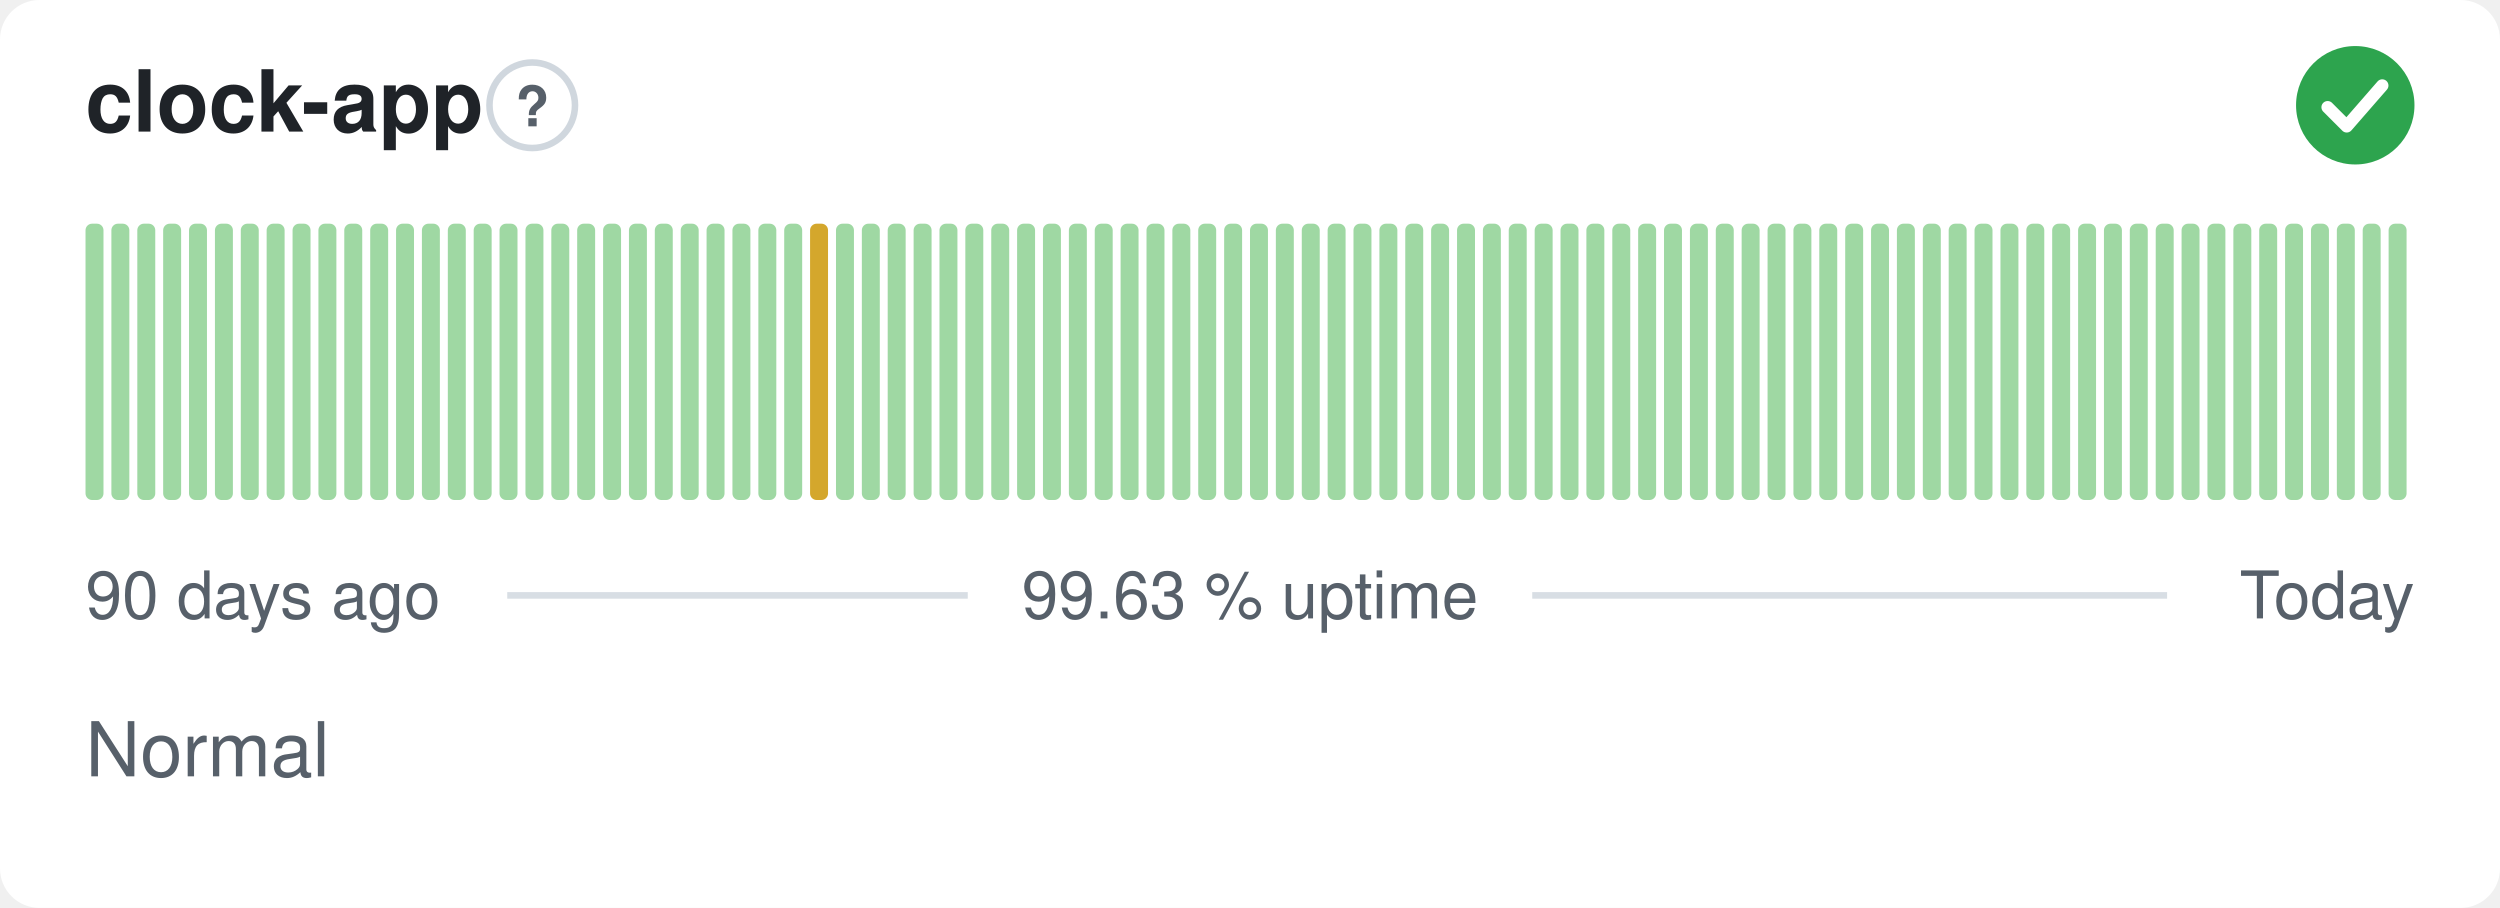
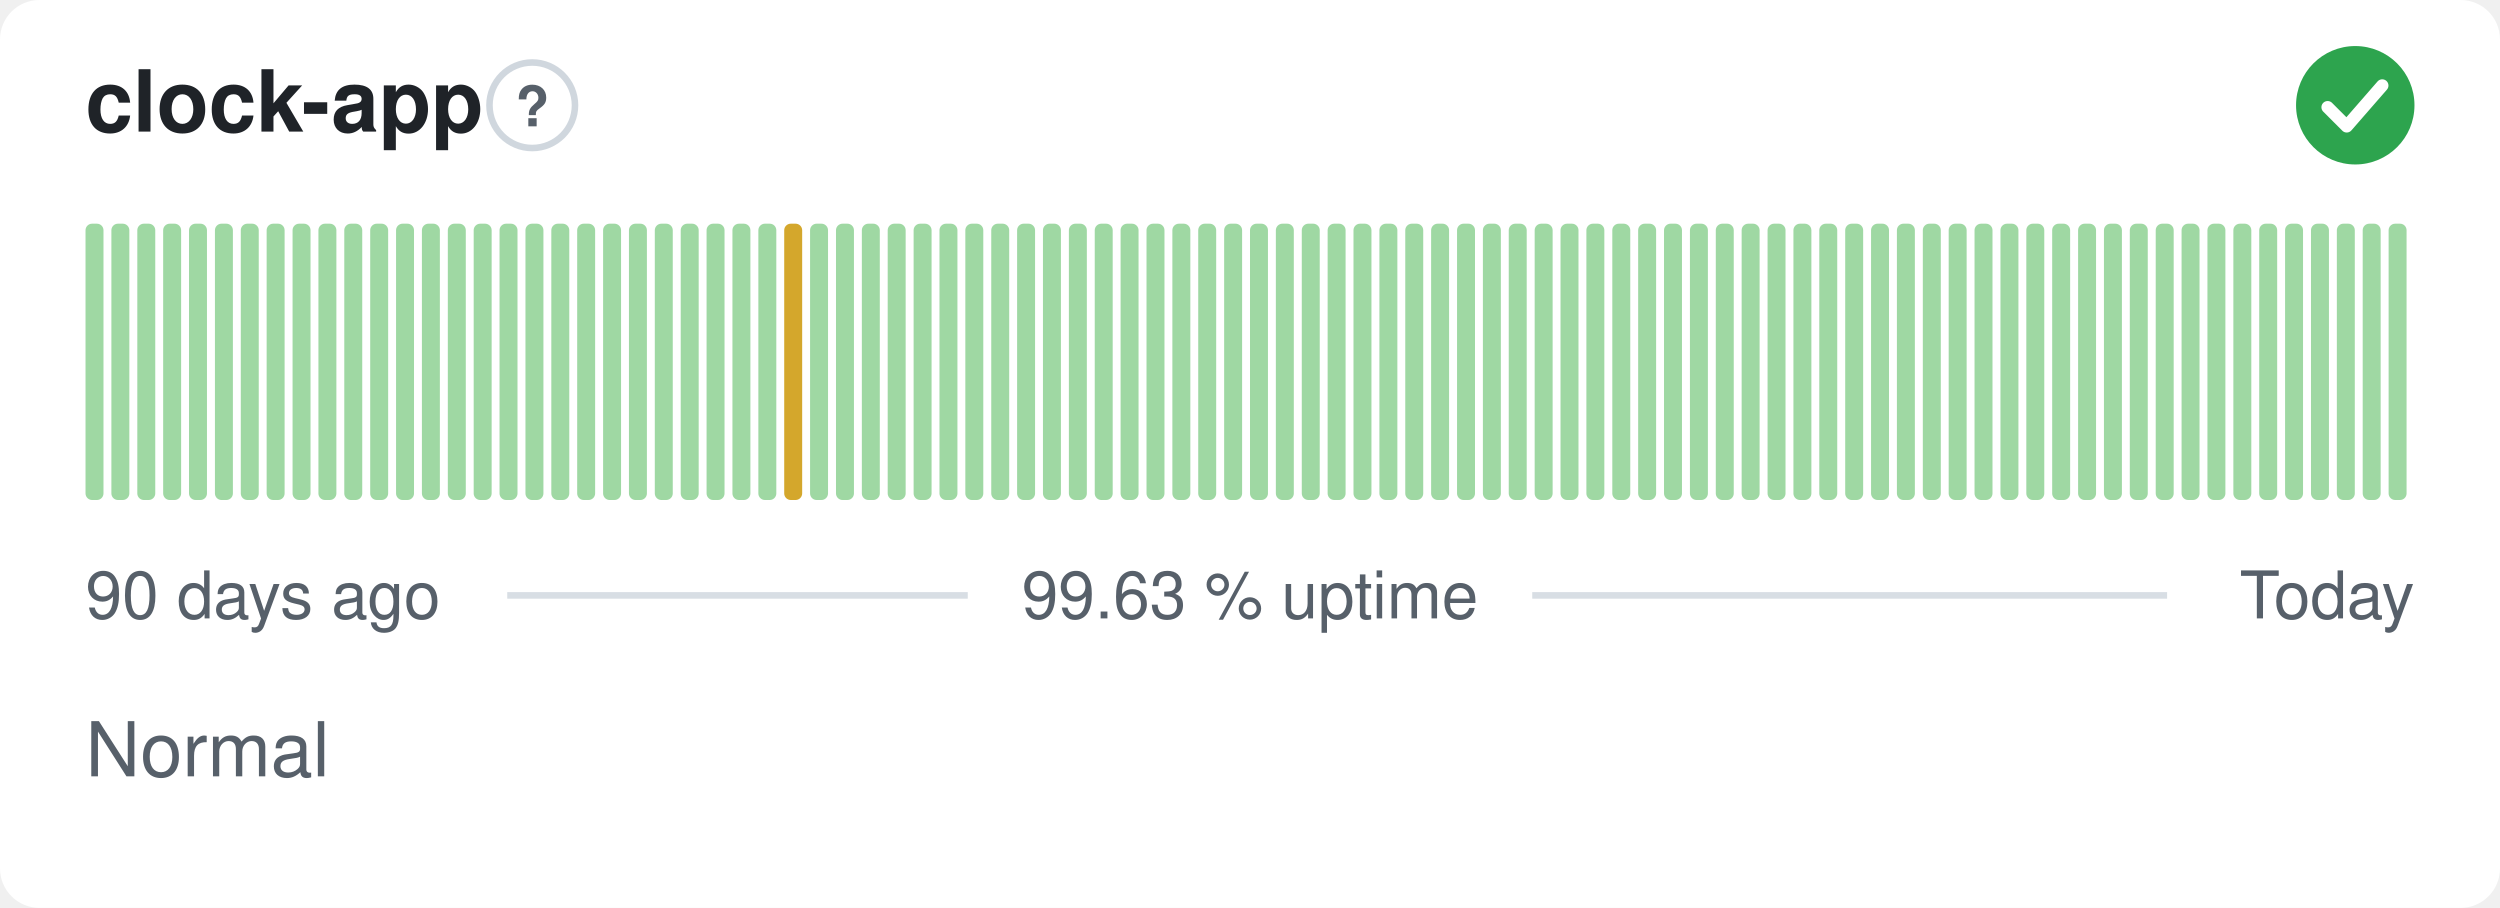
<svg xmlns="http://www.w3.org/2000/svg" width="380" height="138" viewBox="0 0 380 138" role="img" aria-label="clock-app: Normal, 99.63 % uptime over the last 90 days" font-family="-apple-system,BlinkMacSystemFont,'Segoe UI',Helvetica,Arial,sans-serif">
  <style>
    @media (prefers-color-scheme: dark) {
      .bg { fill: #0d1117 }
      .title { fill: #e6edf3 }
      .muted { fill: #8b949e }
      .hint { stroke: #30363d }
      .rule { stroke: #30363d }
      .nodata { fill: #21262d }
    }
  </style>
  <rect class="bg" width="380" height="138" rx="6" fill="#ffffff" />
  <text class="title" x="13" y="20" font-size="13" font-weight="600" fill="#1f2328">clock-app</text>
  <circle class="hint" cx="80.9" cy="16" r="6.5" fill="none" stroke="#d0d7de" stroke-width="1" />
  <text class="muted" x="80.9" y="19.2" text-anchor="middle" font-size="8.5" font-weight="700" fill="#57606a">?</text>
  <circle cx="358" cy="16" r="9" fill="#2da44e" />
  <path d="M353.80 16.30l2.90 2.90 5.40 -6.20" fill="none" stroke="#fff" stroke-width="1.89" stroke-linecap="round" stroke-linejoin="round" />
  <rect x="13.00" y="34.00" width="2.73" height="42.00" rx="1" fill="#9fd8a3" />
  <rect x="16.93" y="34.00" width="2.73" height="42.00" rx="1" fill="#9fd8a3" />
  <rect x="20.87" y="34.00" width="2.73" height="42.00" rx="1" fill="#9fd8a3" />
  <rect x="24.80" y="34.00" width="2.73" height="42.00" rx="1" fill="#9fd8a3" />
  <rect x="28.73" y="34.00" width="2.73" height="42.00" rx="1" fill="#9fd8a3" />
  <rect x="32.67" y="34.00" width="2.73" height="42.00" rx="1" fill="#9fd8a3" />
  <rect x="36.60" y="34.00" width="2.73" height="42.00" rx="1" fill="#9fd8a3" />
  <rect x="40.53" y="34.00" width="2.73" height="42.00" rx="1" fill="#9fd8a3" />
  <rect x="44.47" y="34.00" width="2.73" height="42.00" rx="1" fill="#9fd8a3" />
  <rect x="48.40" y="34.00" width="2.73" height="42.00" rx="1" fill="#9fd8a3" />
  <rect x="52.33" y="34.00" width="2.73" height="42.00" rx="1" fill="#9fd8a3" />
  <rect x="56.27" y="34.00" width="2.73" height="42.00" rx="1" fill="#9fd8a3" />
  <rect x="60.20" y="34.00" width="2.73" height="42.00" rx="1" fill="#9fd8a3" />
  <rect x="64.13" y="34.00" width="2.73" height="42.00" rx="1" fill="#9fd8a3" />
  <rect x="68.07" y="34.00" width="2.73" height="42.00" rx="1" fill="#9fd8a3" />
  <rect x="72.00" y="34.00" width="2.73" height="42.00" rx="1" fill="#9fd8a3" />
  <rect x="75.93" y="34.00" width="2.73" height="42.00" rx="1" fill="#9fd8a3" />
  <rect x="79.87" y="34.00" width="2.73" height="42.00" rx="1" fill="#9fd8a3" />
  <rect x="83.80" y="34.00" width="2.73" height="42.00" rx="1" fill="#9fd8a3" />
  <rect x="87.73" y="34.00" width="2.73" height="42.00" rx="1" fill="#9fd8a3" />
  <rect x="91.67" y="34.00" width="2.73" height="42.00" rx="1" fill="#9fd8a3" />
  <rect x="95.60" y="34.00" width="2.73" height="42.00" rx="1" fill="#9fd8a3" />
  <rect x="99.53" y="34.00" width="2.73" height="42.00" rx="1" fill="#9fd8a3" />
  <rect x="103.47" y="34.00" width="2.73" height="42.00" rx="1" fill="#9fd8a3" />
  <rect x="107.40" y="34.00" width="2.73" height="42.00" rx="1" fill="#9fd8a3" />
  <rect x="111.33" y="34.00" width="2.73" height="42.00" rx="1" fill="#9fd8a3" />
  <rect x="115.27" y="34.00" width="2.73" height="42.00" rx="1" fill="#9fd8a3" />
-   <rect x="119.20" y="34.00" width="2.73" height="42.00" rx="1" fill="#9fd8a3" />
-   <rect x="123.13" y="34.00" width="2.73" height="42.00" rx="1" fill="#d4a72c" />
+   <rect x="119.20" y="34.00" width="2.73" height="42.00" rx="1" fill="#d4a72c" />
+   <rect x="123.13" y="34.00" width="2.73" height="42.00" rx="1" fill="#9fd8a3" />
  <rect x="127.07" y="34.00" width="2.73" height="42.00" rx="1" fill="#9fd8a3" />
  <rect x="131.00" y="34.00" width="2.73" height="42.00" rx="1" fill="#9fd8a3" />
  <rect x="134.93" y="34.00" width="2.73" height="42.00" rx="1" fill="#9fd8a3" />
  <rect x="138.87" y="34.00" width="2.73" height="42.00" rx="1" fill="#9fd8a3" />
  <rect x="142.80" y="34.00" width="2.73" height="42.00" rx="1" fill="#9fd8a3" />
  <rect x="146.73" y="34.00" width="2.73" height="42.00" rx="1" fill="#9fd8a3" />
  <rect x="150.67" y="34.00" width="2.73" height="42.00" rx="1" fill="#9fd8a3" />
  <rect x="154.60" y="34.00" width="2.73" height="42.00" rx="1" fill="#9fd8a3" />
  <rect x="158.53" y="34.00" width="2.73" height="42.00" rx="1" fill="#9fd8a3" />
  <rect x="162.47" y="34.00" width="2.73" height="42.00" rx="1" fill="#9fd8a3" />
  <rect x="166.40" y="34.00" width="2.73" height="42.00" rx="1" fill="#9fd8a3" />
  <rect x="170.33" y="34.00" width="2.73" height="42.00" rx="1" fill="#9fd8a3" />
  <rect x="174.27" y="34.00" width="2.73" height="42.00" rx="1" fill="#9fd8a3" />
  <rect x="178.20" y="34.00" width="2.73" height="42.00" rx="1" fill="#9fd8a3" />
  <rect x="182.13" y="34.00" width="2.73" height="42.00" rx="1" fill="#9fd8a3" />
  <rect x="186.07" y="34.00" width="2.73" height="42.00" rx="1" fill="#9fd8a3" />
  <rect x="190.00" y="34.00" width="2.73" height="42.00" rx="1" fill="#9fd8a3" />
  <rect x="193.93" y="34.00" width="2.73" height="42.00" rx="1" fill="#9fd8a3" />
  <rect x="197.87" y="34.00" width="2.73" height="42.00" rx="1" fill="#9fd8a3" />
  <rect x="201.80" y="34.00" width="2.73" height="42.00" rx="1" fill="#9fd8a3" />
  <rect x="205.73" y="34.00" width="2.73" height="42.00" rx="1" fill="#9fd8a3" />
  <rect x="209.67" y="34.00" width="2.73" height="42.00" rx="1" fill="#9fd8a3" />
  <rect x="213.60" y="34.00" width="2.73" height="42.00" rx="1" fill="#9fd8a3" />
  <rect x="217.53" y="34.00" width="2.73" height="42.00" rx="1" fill="#9fd8a3" />
  <rect x="221.47" y="34.00" width="2.73" height="42.00" rx="1" fill="#9fd8a3" />
  <rect x="225.40" y="34.00" width="2.73" height="42.00" rx="1" fill="#9fd8a3" />
  <rect x="229.33" y="34.00" width="2.73" height="42.00" rx="1" fill="#9fd8a3" />
  <rect x="233.27" y="34.00" width="2.73" height="42.00" rx="1" fill="#9fd8a3" />
  <rect x="237.20" y="34.00" width="2.73" height="42.00" rx="1" fill="#9fd8a3" />
  <rect x="241.13" y="34.00" width="2.73" height="42.00" rx="1" fill="#9fd8a3" />
  <rect x="245.07" y="34.00" width="2.73" height="42.00" rx="1" fill="#9fd8a3" />
  <rect x="249.00" y="34.00" width="2.73" height="42.00" rx="1" fill="#9fd8a3" />
  <rect x="252.93" y="34.00" width="2.73" height="42.00" rx="1" fill="#9fd8a3" />
  <rect x="256.87" y="34.00" width="2.73" height="42.00" rx="1" fill="#9fd8a3" />
  <rect x="260.80" y="34.00" width="2.73" height="42.00" rx="1" fill="#9fd8a3" />
  <rect x="264.73" y="34.00" width="2.73" height="42.00" rx="1" fill="#9fd8a3" />
  <rect x="268.67" y="34.00" width="2.73" height="42.00" rx="1" fill="#9fd8a3" />
  <rect x="272.60" y="34.00" width="2.73" height="42.00" rx="1" fill="#9fd8a3" />
  <rect x="276.53" y="34.00" width="2.73" height="42.00" rx="1" fill="#9fd8a3" />
  <rect x="280.47" y="34.00" width="2.73" height="42.00" rx="1" fill="#9fd8a3" />
  <rect x="284.40" y="34.00" width="2.73" height="42.00" rx="1" fill="#9fd8a3" />
  <rect x="288.33" y="34.00" width="2.73" height="42.00" rx="1" fill="#9fd8a3" />
  <rect x="292.27" y="34.00" width="2.73" height="42.00" rx="1" fill="#9fd8a3" />
  <rect x="296.20" y="34.00" width="2.73" height="42.00" rx="1" fill="#9fd8a3" />
  <rect x="300.13" y="34.00" width="2.73" height="42.00" rx="1" fill="#9fd8a3" />
  <rect x="304.07" y="34.00" width="2.73" height="42.00" rx="1" fill="#9fd8a3" />
  <rect x="308.00" y="34.00" width="2.73" height="42.00" rx="1" fill="#9fd8a3" />
  <rect x="311.93" y="34.00" width="2.73" height="42.00" rx="1" fill="#9fd8a3" />
  <rect x="315.87" y="34.00" width="2.73" height="42.00" rx="1" fill="#9fd8a3" />
  <rect x="319.80" y="34.00" width="2.73" height="42.00" rx="1" fill="#9fd8a3" />
  <rect x="323.73" y="34.00" width="2.73" height="42.00" rx="1" fill="#9fd8a3" />
  <rect x="327.67" y="34.00" width="2.73" height="42.00" rx="1" fill="#9fd8a3" />
  <rect x="331.60" y="34.00" width="2.73" height="42.00" rx="1" fill="#9fd8a3" />
  <rect x="335.53" y="34.00" width="2.73" height="42.00" rx="1" fill="#9fd8a3" />
  <rect x="339.47" y="34.00" width="2.73" height="42.00" rx="1" fill="#9fd8a3" />
  <rect x="343.40" y="34.00" width="2.73" height="42.00" rx="1" fill="#9fd8a3" />
  <rect x="347.33" y="34.00" width="2.73" height="42.00" rx="1" fill="#9fd8a3" />
  <rect x="351.27" y="34.00" width="2.73" height="42.00" rx="1" fill="#9fd8a3" />
  <rect x="355.20" y="34.00" width="2.73" height="42.00" rx="1" fill="#9fd8a3" />
  <rect x="359.13" y="34.00" width="2.73" height="42.00" rx="1" fill="#9fd8a3" />
  <rect x="363.07" y="34.00" width="2.73" height="42.00" rx="1" fill="#9fd8a3" />
  <text class="muted" x="13" y="94" font-size="10" fill="#57606a">90 days ago</text>
  <text class="muted" x="190" y="94" text-anchor="middle" font-size="10" fill="#57606a">99.63 % uptime</text>
  <text class="muted" x="367" y="94" text-anchor="end" font-size="10" fill="#57606a">Today</text>
  <line class="rule" x1="77.1" y1="90.5" x2="147.1" y2="90.5" stroke="#d8dee4" stroke-width="1" />
  <line class="rule" x1="232.9" y1="90.5" x2="329.4" y2="90.5" stroke="#d8dee4" stroke-width="1" />
  <text class="muted" x="13" y="118" font-size="11.5" fill="#57606a">Normal</text>
</svg>
